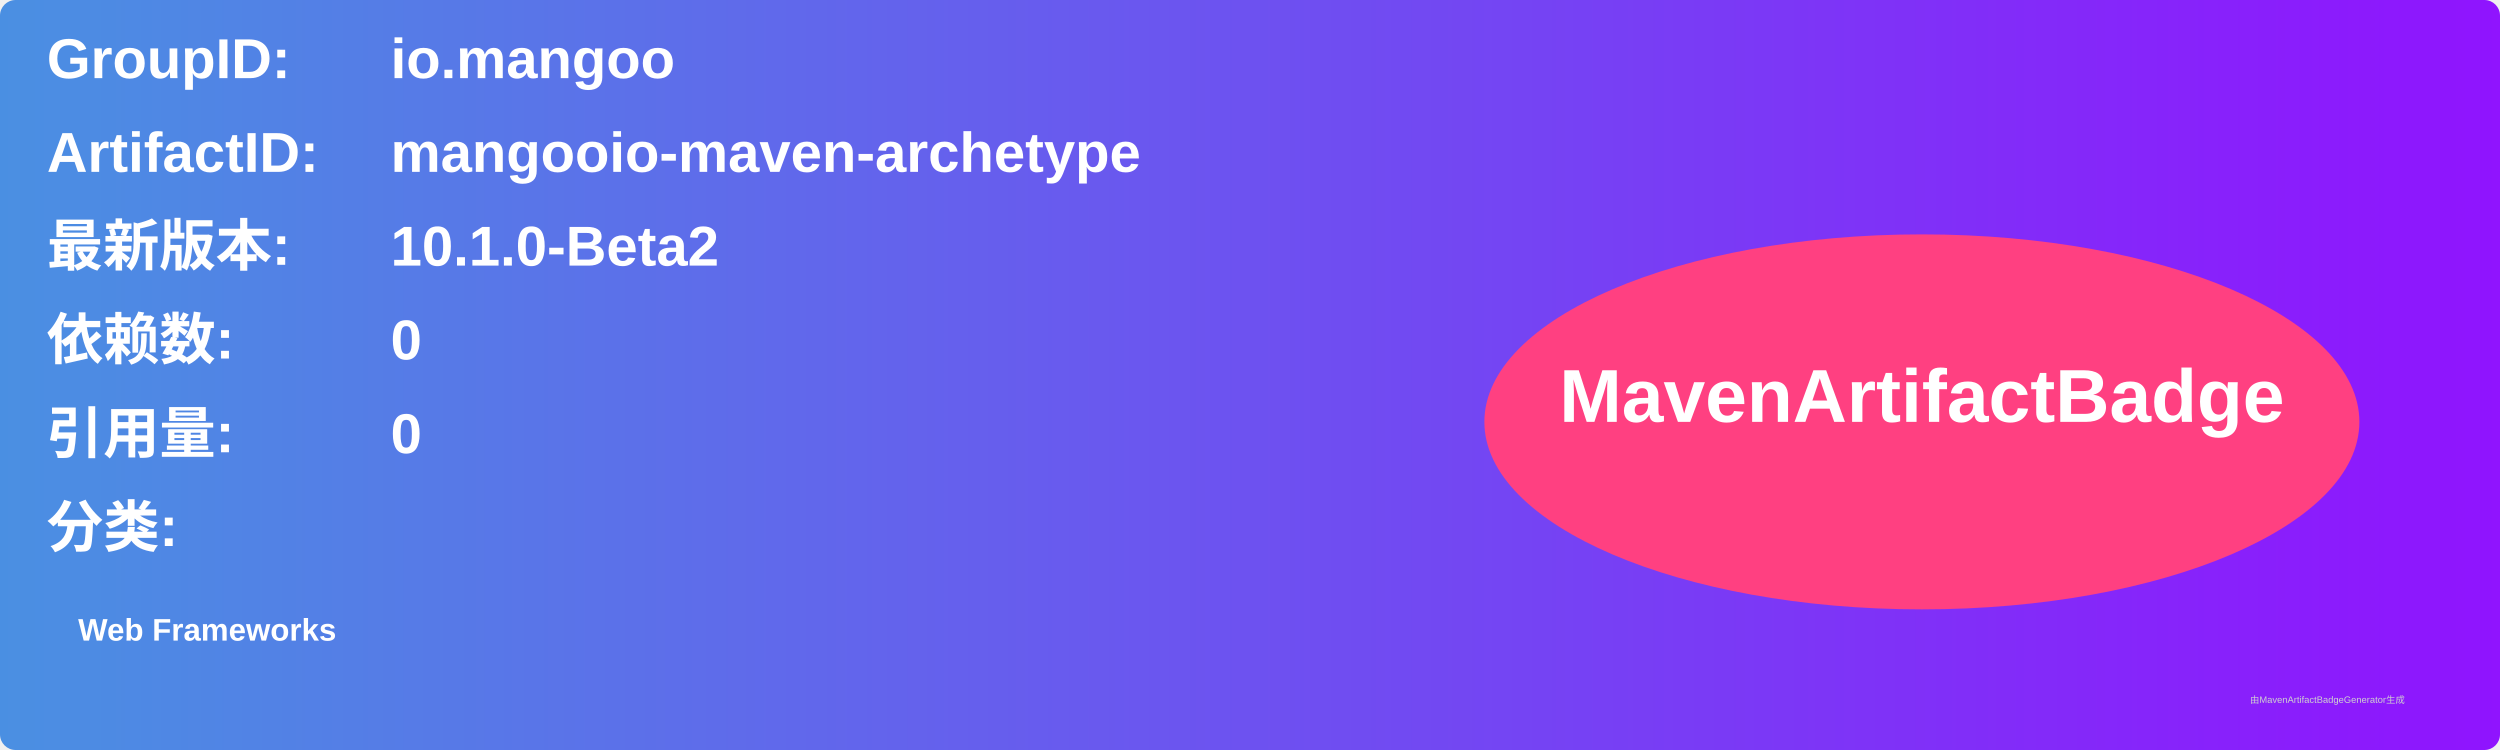
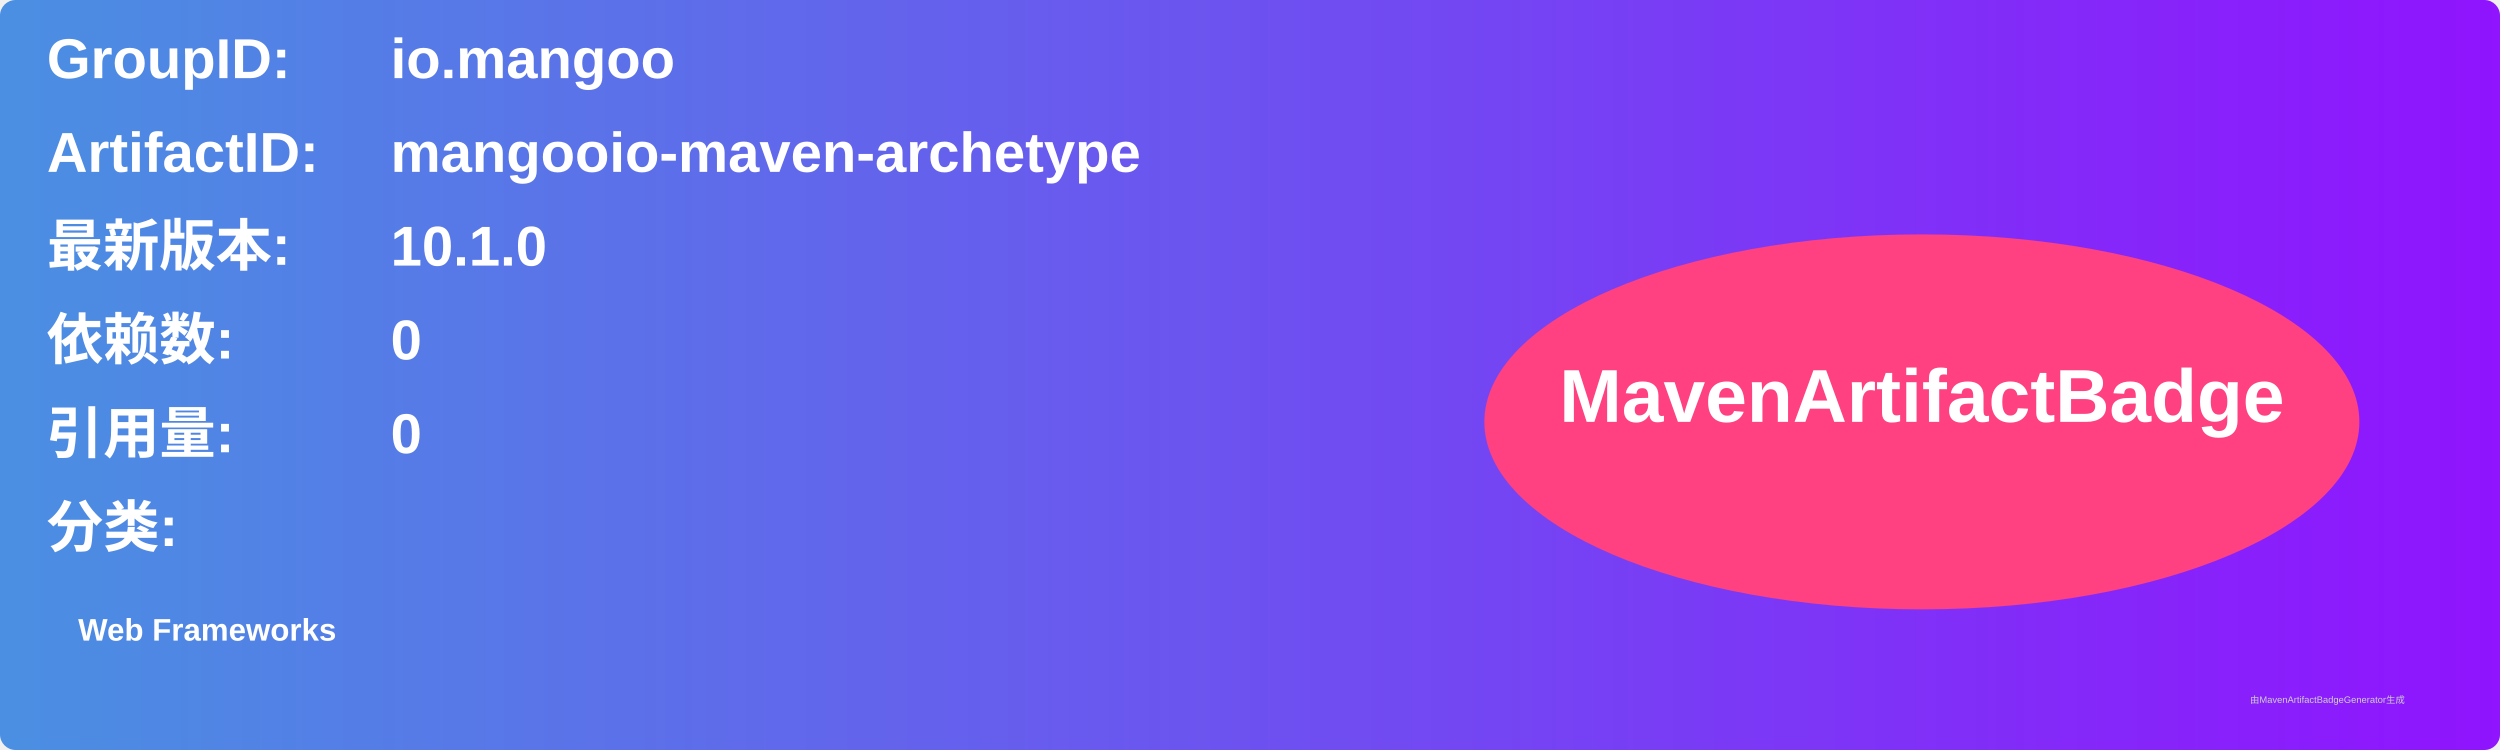
<svg xmlns="http://www.w3.org/2000/svg" width="800" height="240" viewBox="0 0 800 240">
  <linearGradient id="grad" x1="0%" y1="0%" x2="100%" y2="0%">
    <stop offset="0%" stop-color="#4a90e2" />
    <stop offset="100%" stop-color="#9013fe" />
  </linearGradient>
  <rect width="100%" height="100%" rx="5" ry="5" fill="url(#grad)" />
  <g transform="translate(15, 15)">
    <text x="0" y="10" font-family="Arial" font-size="18" fill="white" font-weight="bold" width="260">GroupID:</text>
    <text x="110" y="10" font-family="Arial" font-size="18" fill="white" font-weight="bold" width="460">io.mangoo</text>
    <text x="0" y="40" font-family="Arial" font-size="18" fill="white" font-weight="bold" width="260">ArtifactID:</text>
    <text x="110" y="40" font-family="Arial" font-size="18" fill="white" font-weight="bold" width="460">mangooio-maven-archetype</text>
    <text x="0" y="70" font-family="Arial" font-size="18" fill="white" font-weight="bold">最新版本:</text>
    <text x="110" y="70" font-family="Arial" font-size="18" fill="white" font-weight="bold">
-       <tspan font-weight="bold">10.1.0-Beta2</tspan>
+       <tspan font-weight="bold">10.1.0</tspan>
    </text>
    <text x="0" y="100" font-family="Arial" font-size="18" fill="white" font-weight="bold">依赖数: </text>
    <text x="110" y="100" font-family="Arial" font-size="18" fill="white">
      <tspan font-weight="bold">0</tspan>
    </text>
    <text x="0" y="130" font-family="Arial" font-size="18" fill="white" font-weight="bold">引用量: </text>
    <text x="110" y="130" font-family="Arial" font-size="18" fill="white">
      <tspan font-weight="bold">0</tspan>
    </text>
    <text x="0" y="160" font-family="Arial" font-size="18" fill="white" font-weight="bold">分类:</text>
    <text x="10" y="190" font-family="Arial" font-size="10" fill="white">
      <tspan font-weight="bold">Web Frameworks</tspan>
    </text>
    <ellipse cx="600" cy="120" rx="140" ry="60" fill="#ff4081" />
    <text x="600" y="120" text-anchor="middle" font-family="Arial" font-size="24" fill="white" font-weight="bold">MavenArtifactBadge</text>
  </g>
  <text x="720" y="225" font-family="Arial" font-size="3" fill="#d0d0d0">由MavenArtifactBadgeGenerator生成</text>
</svg>
